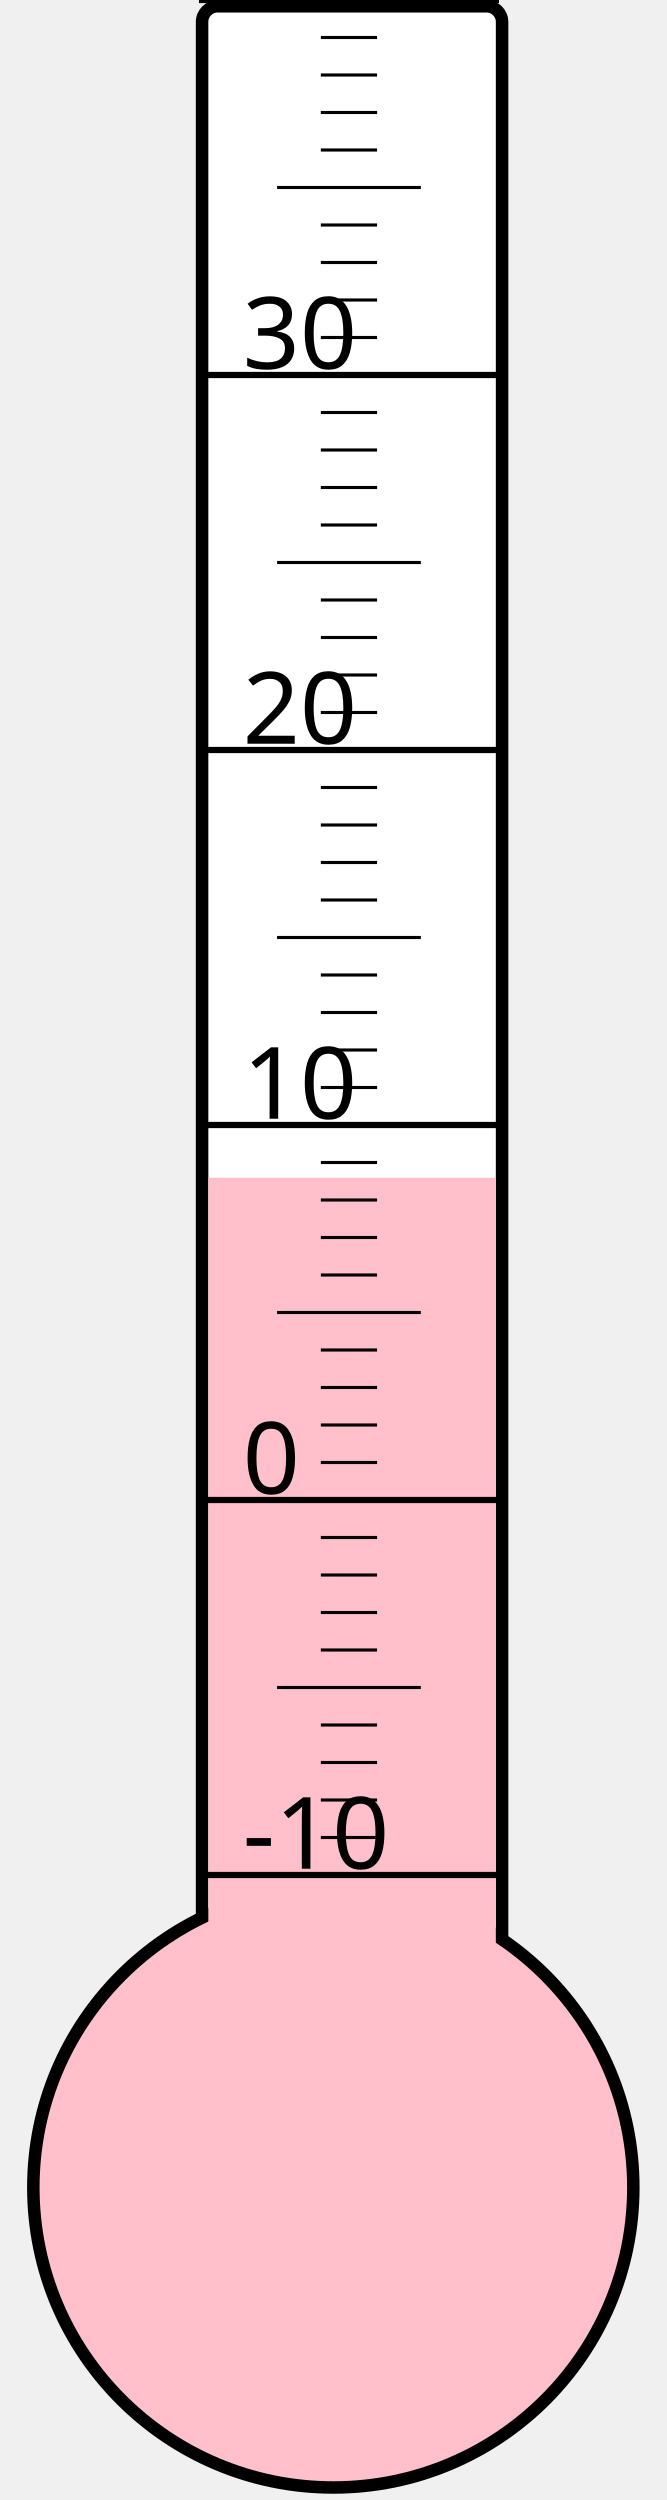
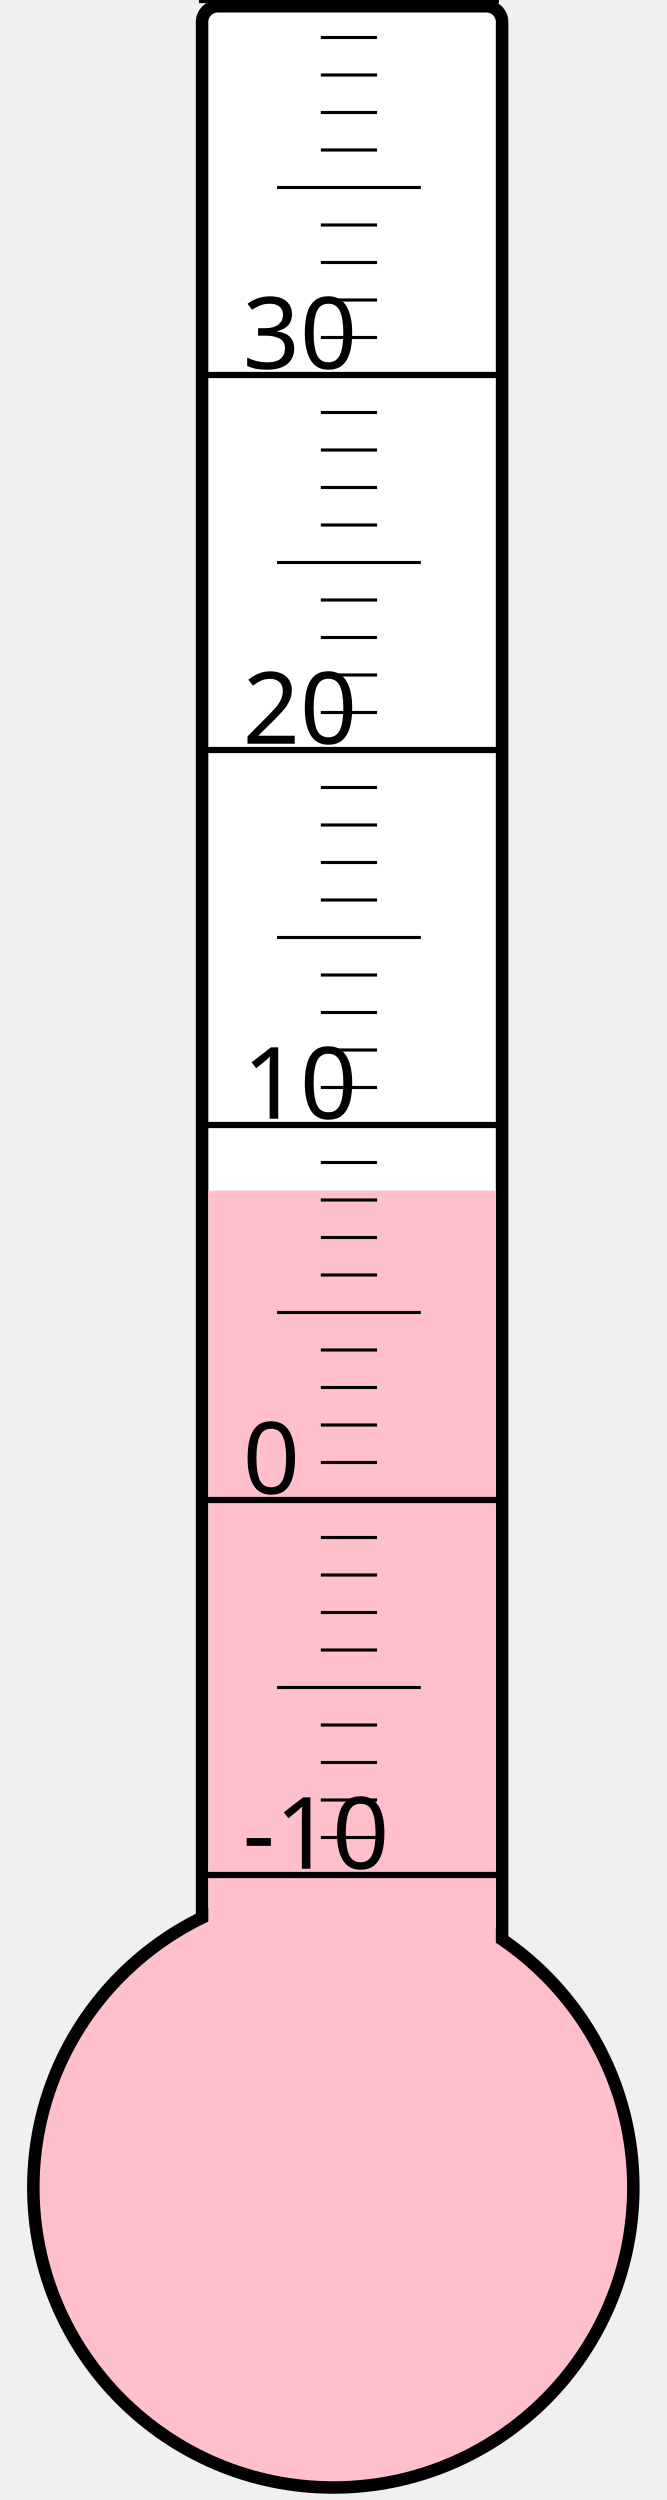
<svg xmlns="http://www.w3.org/2000/svg" width="40px" height="150px" viewBox="0 0 200 800">
  <rect width="200" height="800" x="0" y="0" style="fill: #ffffeb; fill-opacity: 0;" />
  <rect width="96" height="680" x="58" y="2" rx="5" ry="5" style="fill: white; fill-opacity: 1; stroke: black; stroke-width: 4;" />
  <circle cx="100" cy="700" r="96" style="fill: pink; stroke: black; stroke-width: 4;" />
-   <rect width="92" height="323.125" x="60" y="376.875" style="fill: pink; fill-opacity: 1; stroke-width: 0;" />
+   <rect width="92" height="319.0" x="60" y="381.0" style="fill: pink; fill-opacity: 1; stroke-width: 0;" />
  <text x="71" y="598" style="font-family: sans-serif; font-size: 24pt;">-10</text>
  <text x="71" y="478" style="font-family: sans-serif; font-size: 24pt;">0</text>
  <text x="71" y="358" style="font-family: sans-serif; font-size: 24pt;">10</text>
  <text x="71" y="238" style="font-family: sans-serif; font-size: 24pt;">20</text>
  <text x="71" y="118" style="font-family: sans-serif; font-size: 24pt;">30</text>
  <g style="stroke: black;">
    <line x1="57" y1="600" x2="153" y2="600" style="stroke-width: 2;" />
    <line x1="96" y1="588" x2="114" y2="588" style="stroke-width: 1;" />
    <line x1="96" y1="576" x2="114" y2="576" style="stroke-width: 1;" />
    <line x1="96" y1="564" x2="114" y2="564" style="stroke-width: 1;" />
    <line x1="96" y1="552" x2="114" y2="552" style="stroke-width: 1;" />
    <line x1="82" y1="540" x2="128" y2="540" style="stroke-width: 1;" />
    <line x1="96" y1="528" x2="114" y2="528" style="stroke-width: 1;" />
    <line x1="96" y1="516" x2="114" y2="516" style="stroke-width: 1;" />
    <line x1="96" y1="504" x2="114" y2="504" style="stroke-width: 1;" />
    <line x1="96" y1="492" x2="114" y2="492" style="stroke-width: 1;" />
    <line x1="57" y1="480" x2="153" y2="480" style="stroke-width: 2;" />
    <line x1="96" y1="468" x2="114" y2="468" style="stroke-width: 1;" />
    <line x1="96" y1="456" x2="114" y2="456" style="stroke-width: 1;" />
    <line x1="96" y1="444" x2="114" y2="444" style="stroke-width: 1;" />
    <line x1="96" y1="432" x2="114" y2="432" style="stroke-width: 1;" />
    <line x1="82" y1="420" x2="128" y2="420" style="stroke-width: 1;" />
    <line x1="96" y1="408" x2="114" y2="408" style="stroke-width: 1;" />
    <line x1="96" y1="396" x2="114" y2="396" style="stroke-width: 1;" />
    <line x1="96" y1="384" x2="114" y2="384" style="stroke-width: 1;" />
    <line x1="96" y1="372" x2="114" y2="372" style="stroke-width: 1;" />
    <line x1="57" y1="360" x2="153" y2="360" style="stroke-width: 2;" />
    <line x1="96" y1="348" x2="114" y2="348" style="stroke-width: 1;" />
    <line x1="96" y1="336" x2="114" y2="336" style="stroke-width: 1;" />
    <line x1="96" y1="324" x2="114" y2="324" style="stroke-width: 1;" />
    <line x1="96" y1="312" x2="114" y2="312" style="stroke-width: 1;" />
    <line x1="82" y1="300" x2="128" y2="300" style="stroke-width: 1;" />
    <line x1="96" y1="288" x2="114" y2="288" style="stroke-width: 1;" />
    <line x1="96" y1="276" x2="114" y2="276" style="stroke-width: 1;" />
    <line x1="96" y1="264" x2="114" y2="264" style="stroke-width: 1;" />
    <line x1="96" y1="252" x2="114" y2="252" style="stroke-width: 1;" />
    <line x1="57" y1="240" x2="153" y2="240" style="stroke-width: 2;" />
    <line x1="96" y1="228" x2="114" y2="228" style="stroke-width: 1;" />
    <line x1="96" y1="216" x2="114" y2="216" style="stroke-width: 1;" />
    <line x1="96" y1="204" x2="114" y2="204" style="stroke-width: 1;" />
    <line x1="96" y1="192" x2="114" y2="192" style="stroke-width: 1;" />
    <line x1="82" y1="180" x2="128" y2="180" style="stroke-width: 1;" />
    <line x1="96" y1="168" x2="114" y2="168" style="stroke-width: 1;" />
    <line x1="96" y1="156" x2="114" y2="156" style="stroke-width: 1;" />
    <line x1="96" y1="144" x2="114" y2="144" style="stroke-width: 1;" />
    <line x1="96" y1="132" x2="114" y2="132" style="stroke-width: 1;" />
    <line x1="57" y1="120" x2="153" y2="120" style="stroke-width: 2;" />
    <line x1="96" y1="108" x2="114" y2="108" style="stroke-width: 1;" />
    <line x1="96" y1="96" x2="114" y2="96" style="stroke-width: 1;" />
    <line x1="96" y1="84" x2="114" y2="84" style="stroke-width: 1;" />
    <line x1="96" y1="72" x2="114" y2="72" style="stroke-width: 1;" />
    <line x1="82" y1="60" x2="128" y2="60" style="stroke-width: 1;" />
    <line x1="96" y1="48" x2="114" y2="48" style="stroke-width: 1;" />
    <line x1="96" y1="36" x2="114" y2="36" style="stroke-width: 1;" />
    <line x1="96" y1="24" x2="114" y2="24" style="stroke-width: 1;" />
    <line x1="96" y1="12" x2="114" y2="12" style="stroke-width: 1;" />
    <line x1="57" y1="0" x2="153" y2="0" style="stroke-width: 2;" />
  </g>
</svg>
